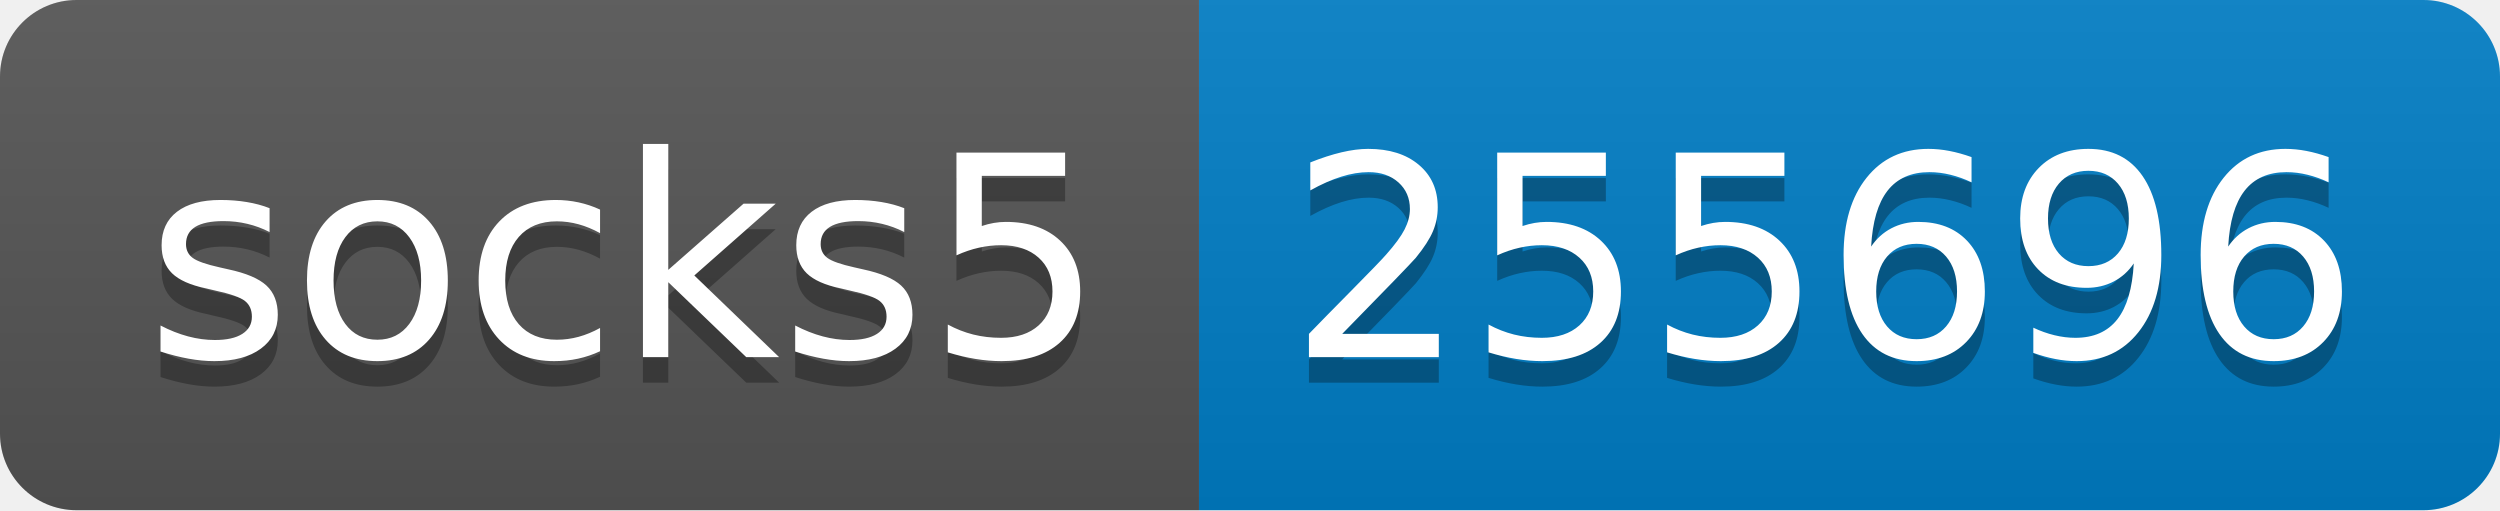
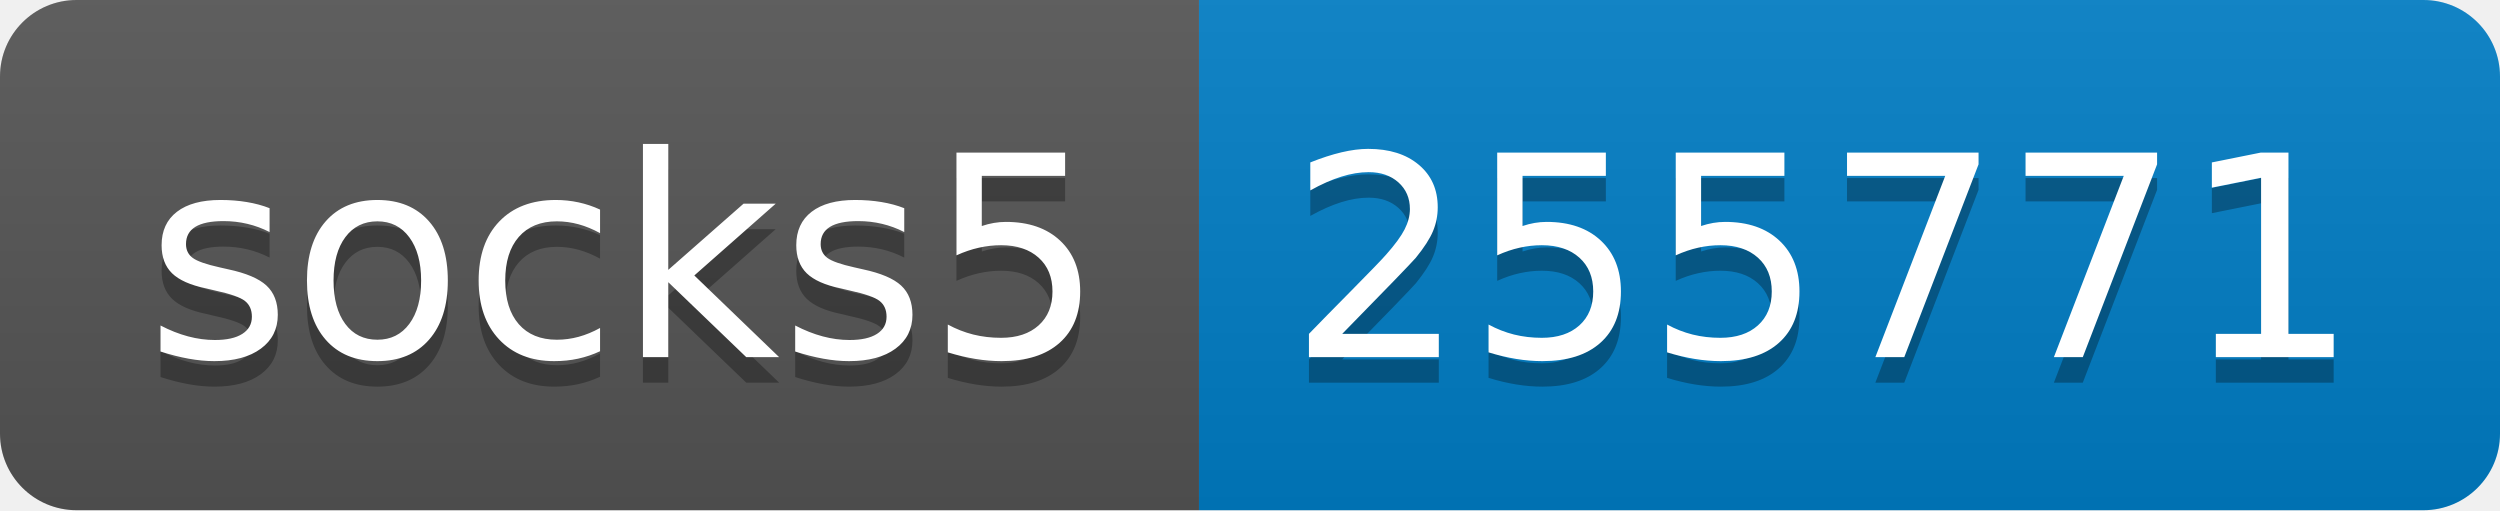
- <svg xmlns="http://www.w3.org/2000/svg" width="98" height="20" role="img" aria-label="socks5: 255696">
+ <svg xmlns="http://www.w3.org/2000/svg" width="98" height="20" role="img" aria-label="socks5: 255771">
  <linearGradient id="s" x2="0" y2="100%">
    <stop offset="0" stop-color="#bbb" stop-opacity=".1" />
    <stop offset="1" stop-opacity=".1" />
  </linearGradient>
  <clipPath id="r">
    <rect width="98" height="20" rx="3" fill="#fff" />
  </clipPath>
  <g clip-path="url(#r)">
    <rect width="47" height="20" fill="#555" />
    <rect x="47" width="51" height="20" fill="#007ec6" />
    <rect width="98" height="20" fill="url(#s)" />
  </g>
  <g fill="#fff" text-anchor="middle" font-family="Verdana,Geneva,DejaVu Sans,sans-serif" text-rendering="geometricPrecision" font-size="110">
    <text aria-hidden="true" x="245" y="150" fill="#010101" fill-opacity=".3" transform="scale(.1)" textLength="370">socks5</text>
    <text x="245" y="140" transform="scale(.1)" fill="#fff" textLength="370">socks5</text>
-     <text aria-hidden="true" x="715" y="150" fill="#010101" fill-opacity=".3" transform="scale(.1)" textLength="410">255696</text>
-     <text x="715" y="140" transform="scale(.1)" fill="#fff" textLength="410">255696</text>
+     <text aria-hidden="true" x="715" y="150" fill="#010101" fill-opacity=".3" transform="scale(.1)" textLength="410">255771</text>
+     <text x="715" y="140" transform="scale(.1)" fill="#fff" textLength="410">255771</text>
  </g>
</svg>
